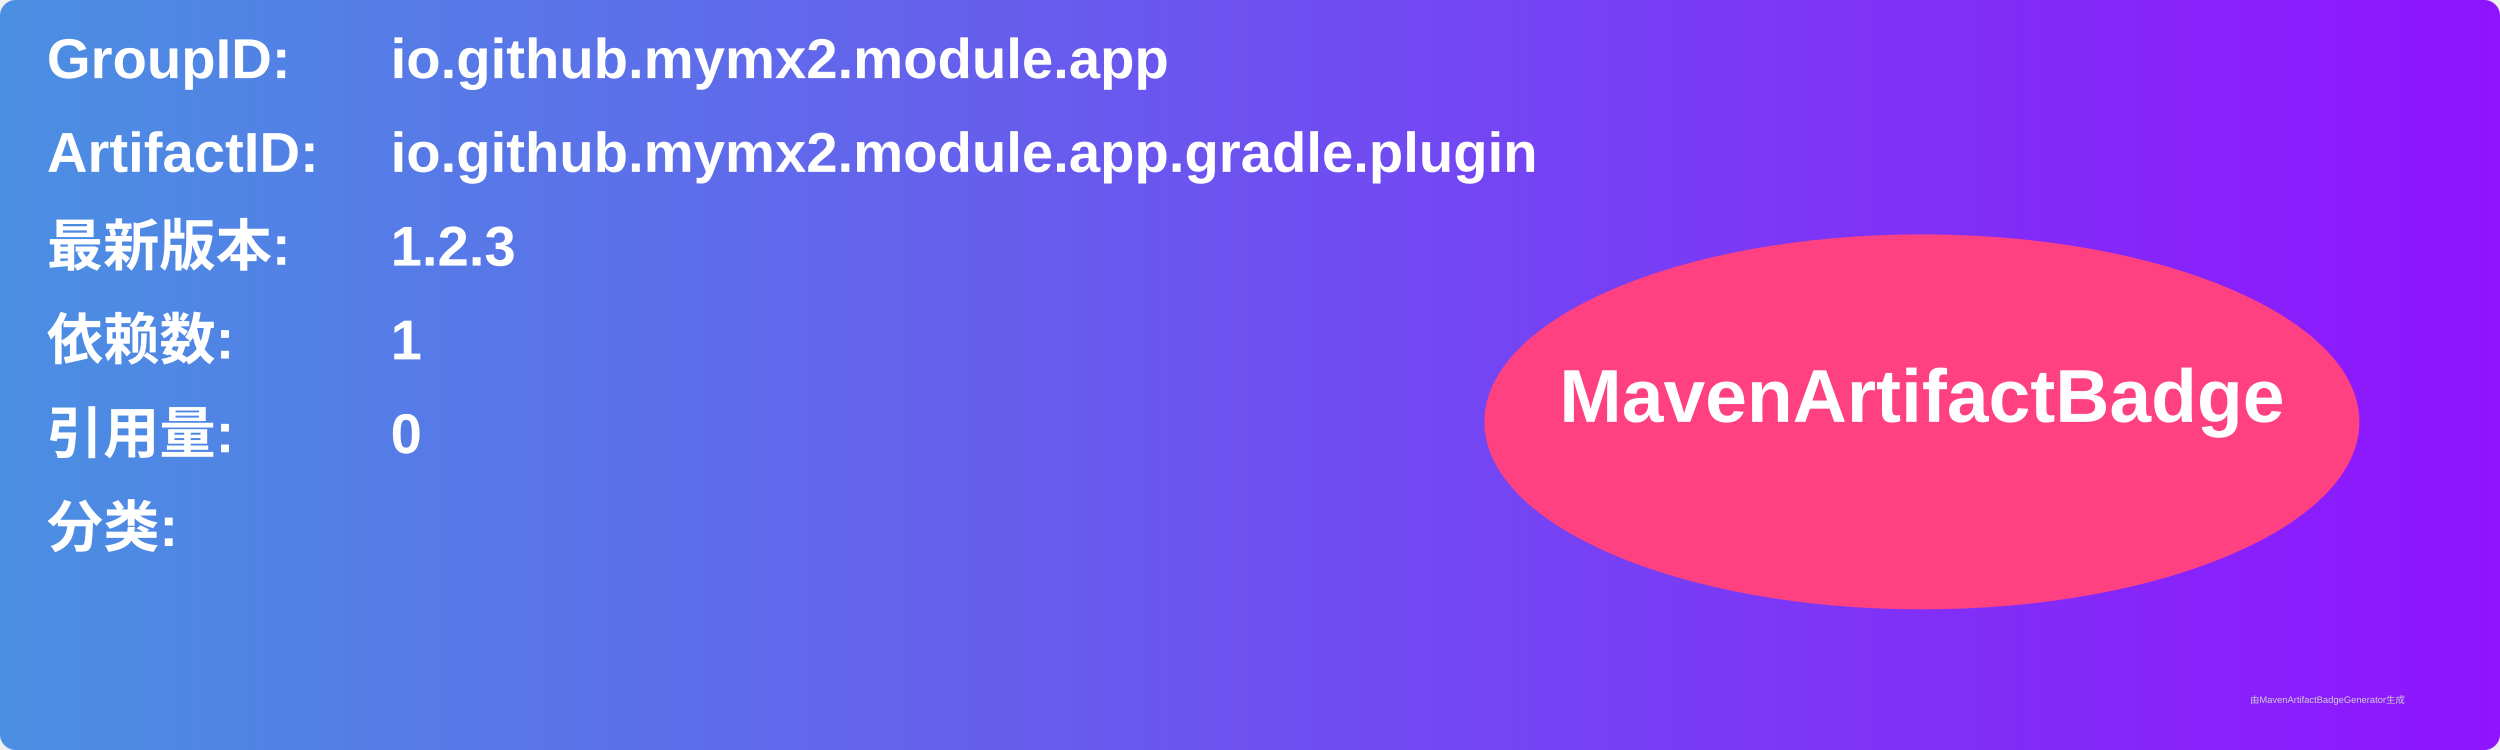
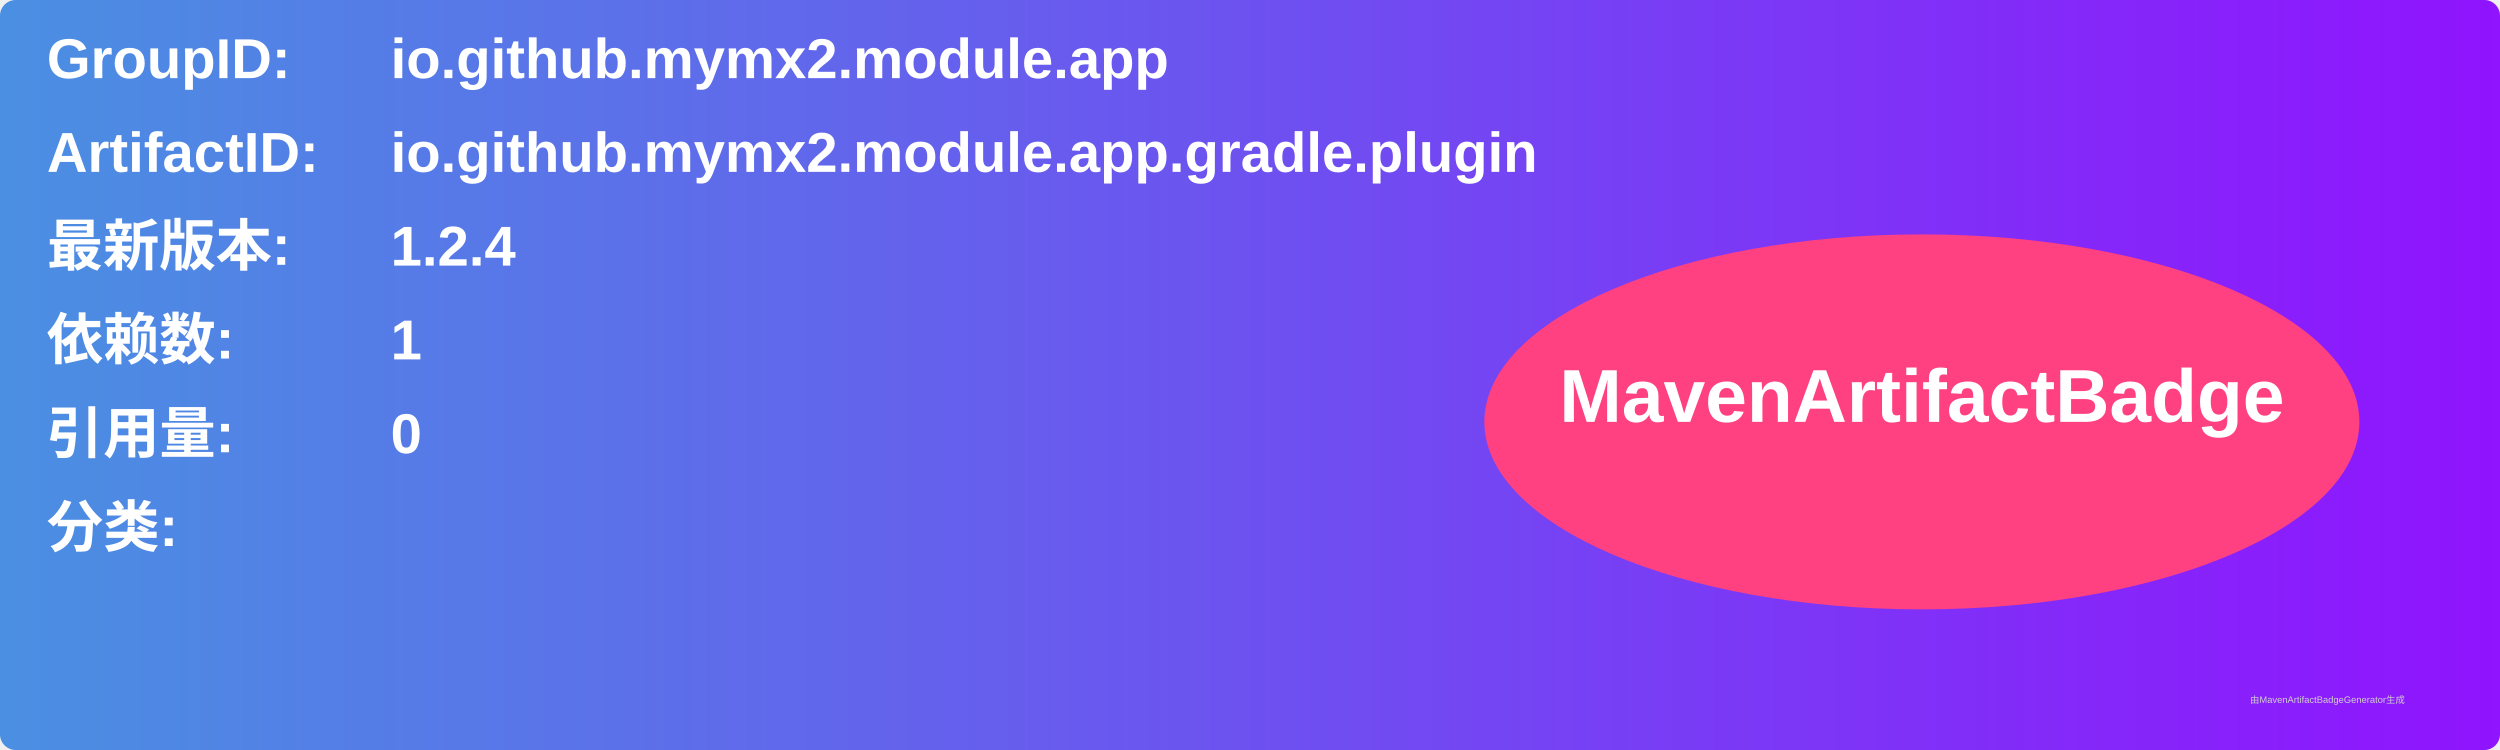
<svg xmlns="http://www.w3.org/2000/svg" width="800" height="240" viewBox="0 0 800 240">
  <linearGradient id="grad" x1="0%" y1="0%" x2="100%" y2="0%">
    <stop offset="0%" stop-color="#4a90e2" />
    <stop offset="100%" stop-color="#9013fe" />
  </linearGradient>
  <rect width="100%" height="100%" rx="5" ry="5" fill="url(#grad)" />
  <g transform="translate(15, 15)">
    <text x="0" y="10" font-family="Arial" font-size="18" fill="white" font-weight="bold" width="260">GroupID:</text>
    <text x="110" y="10" font-family="Arial" font-size="18" fill="white" font-weight="bold" width="460">io.github.mymx2.module.app</text>
    <text x="0" y="40" font-family="Arial" font-size="18" fill="white" font-weight="bold" width="260">ArtifactID:</text>
    <text x="110" y="40" font-family="Arial" font-size="18" fill="white" font-weight="bold" width="460">io.github.mymx2.module.app.gradle.plugin</text>
    <text x="0" y="70" font-family="Arial" font-size="18" fill="white" font-weight="bold">最新版本:</text>
    <text x="110" y="70" font-family="Arial" font-size="18" fill="white" font-weight="bold">
-       <tspan font-weight="bold">1.2.3</tspan>
+       <tspan font-weight="bold">1.2.4</tspan>
    </text>
    <text x="0" y="100" font-family="Arial" font-size="18" fill="white" font-weight="bold">依赖数: </text>
    <text x="110" y="100" font-family="Arial" font-size="18" fill="white">
      <tspan font-weight="bold">1</tspan>
    </text>
    <text x="0" y="130" font-family="Arial" font-size="18" fill="white" font-weight="bold">引用量: </text>
    <text x="110" y="130" font-family="Arial" font-size="18" fill="white">
      <tspan font-weight="bold">0</tspan>
    </text>
    <text x="0" y="160" font-family="Arial" font-size="18" fill="white" font-weight="bold">分类:</text>
    <text x="10" y="190" font-family="Arial" font-size="10" fill="white">
      <tspan font-weight="bold" />
    </text>
    <ellipse cx="600" cy="120" rx="140" ry="60" fill="#ff4081" />
    <text x="600" y="120" text-anchor="middle" font-family="Arial" font-size="24" fill="white" font-weight="bold">MavenArtifactBadge</text>
  </g>
  <text x="720" y="225" font-family="Arial" font-size="3" fill="#d0d0d0">由MavenArtifactBadgeGenerator生成</text>
</svg>
